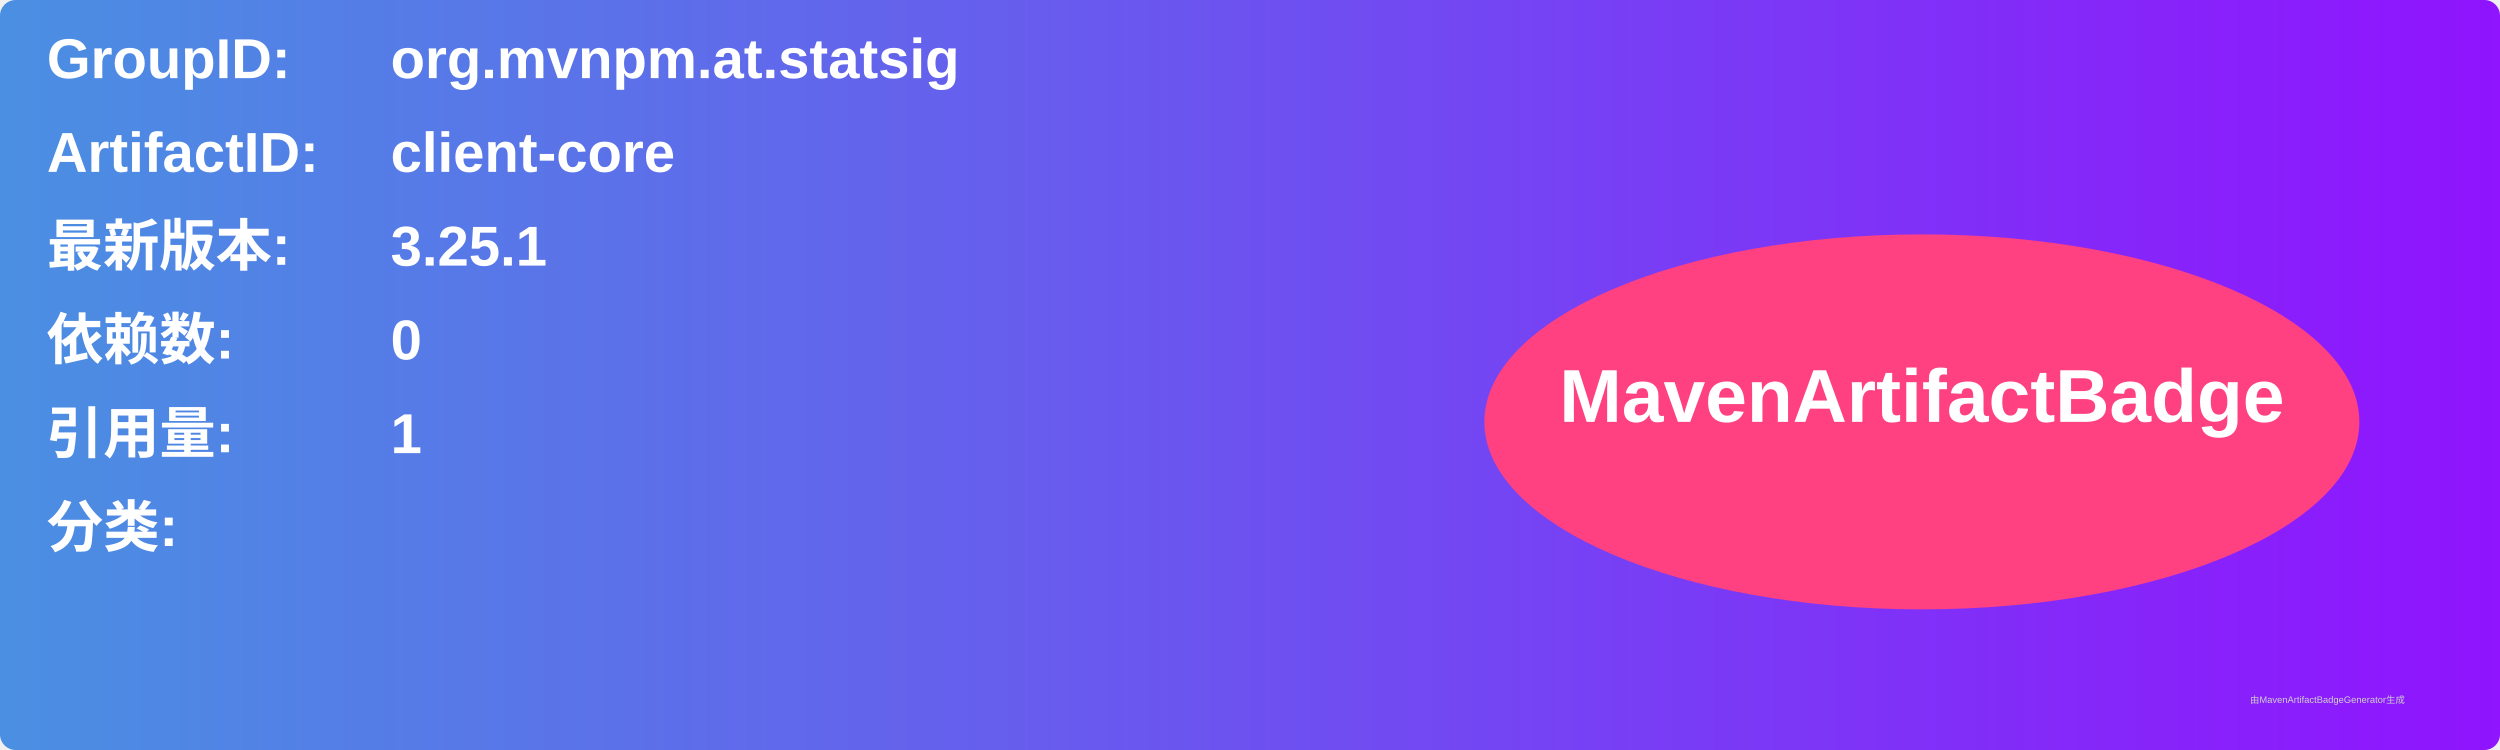
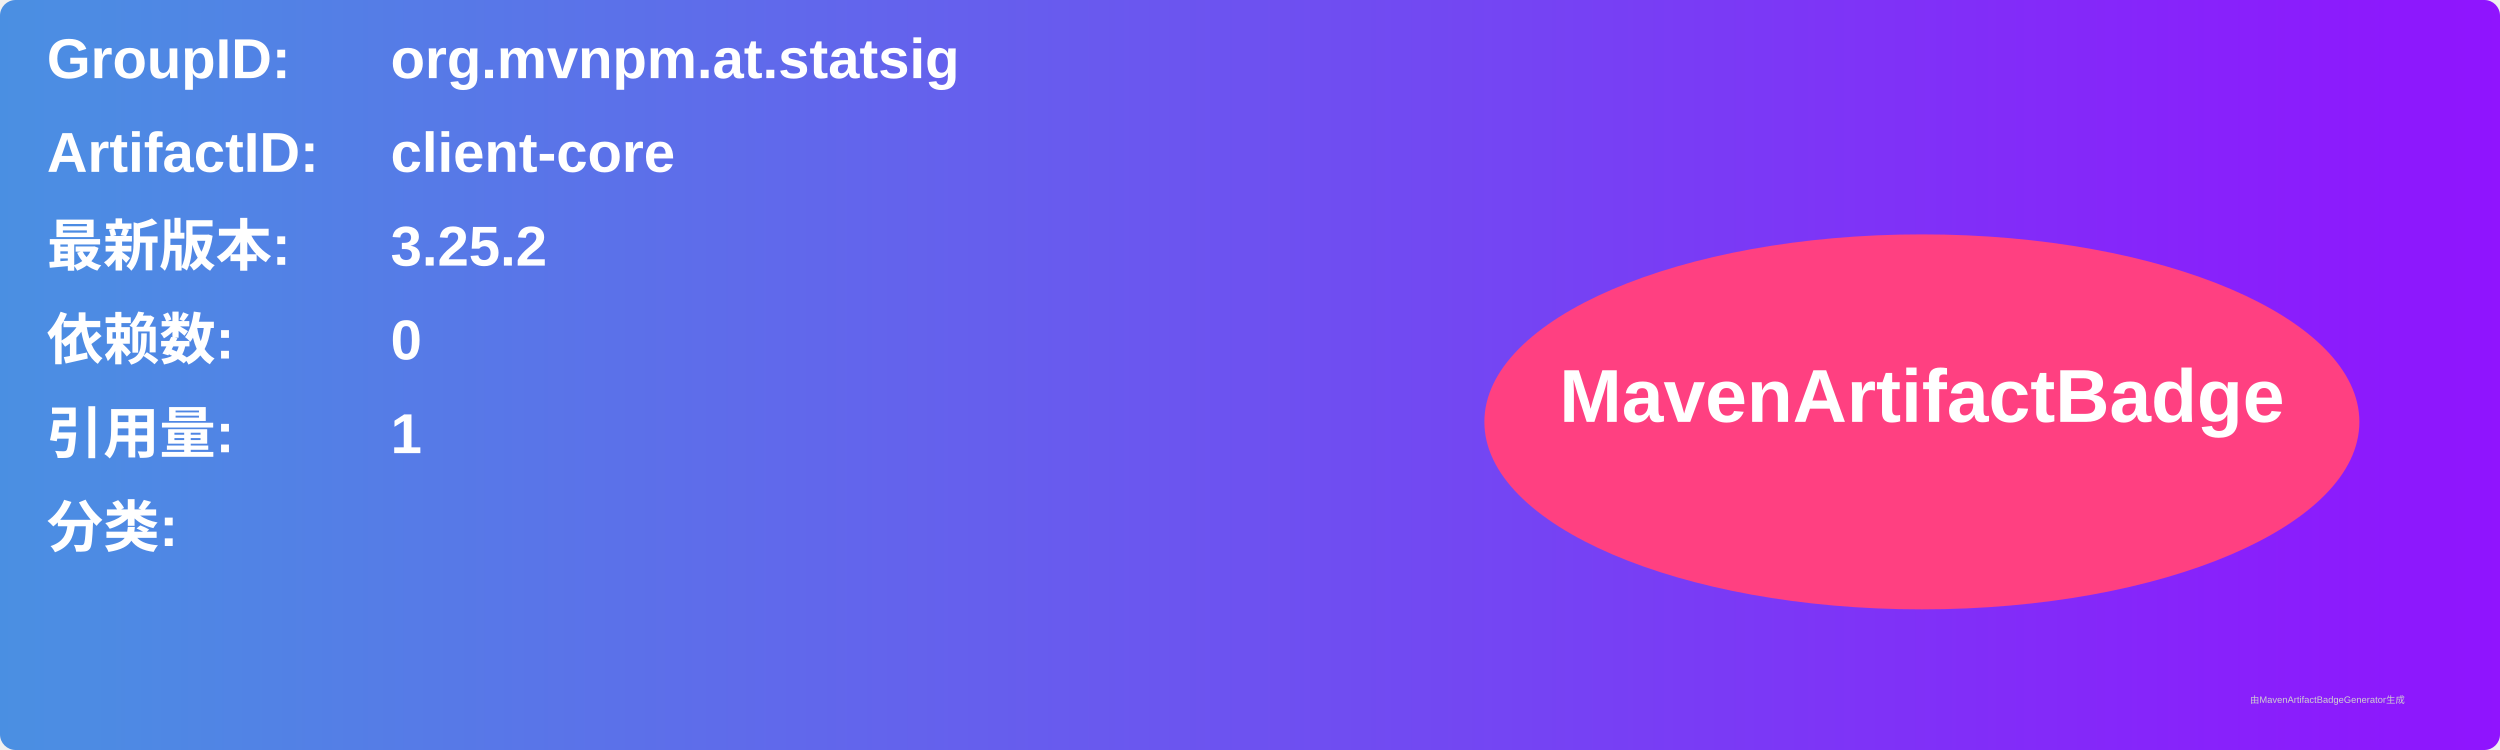
<svg xmlns="http://www.w3.org/2000/svg" width="800" height="240" viewBox="0 0 800 240">
  <linearGradient id="grad" x1="0%" y1="0%" x2="100%" y2="0%">
    <stop offset="0%" stop-color="#4a90e2" />
    <stop offset="100%" stop-color="#9013fe" />
  </linearGradient>
  <rect width="100%" height="100%" rx="5" ry="5" fill="url(#grad)" />
  <g transform="translate(15, 15)">
    <text x="0" y="10" font-family="Arial" font-size="18" fill="white" font-weight="bold" width="260">GroupID:</text>
    <text x="110" y="10" font-family="Arial" font-size="18" fill="white" font-weight="bold" width="460">org.mvnpm.at.statsig</text>
    <text x="0" y="40" font-family="Arial" font-size="18" fill="white" font-weight="bold" width="260">ArtifactID:</text>
    <text x="110" y="40" font-family="Arial" font-size="18" fill="white" font-weight="bold" width="460">client-core</text>
    <text x="0" y="70" font-family="Arial" font-size="18" fill="white" font-weight="bold">最新版本:</text>
    <text x="110" y="70" font-family="Arial" font-size="18" fill="white" font-weight="bold">
-       <tspan font-weight="bold">3.25.1</tspan>
+       <tspan font-weight="bold">3.25.2</tspan>
    </text>
    <text x="0" y="100" font-family="Arial" font-size="18" fill="white" font-weight="bold">依赖数: </text>
    <text x="110" y="100" font-family="Arial" font-size="18" fill="white">
      <tspan font-weight="bold">0</tspan>
    </text>
    <text x="0" y="130" font-family="Arial" font-size="18" fill="white" font-weight="bold">引用量: </text>
    <text x="110" y="130" font-family="Arial" font-size="18" fill="white">
      <tspan font-weight="bold">1</tspan>
    </text>
    <text x="0" y="160" font-family="Arial" font-size="18" fill="white" font-weight="bold">分类:</text>
    <text x="10" y="190" font-family="Arial" font-size="10" fill="white">
      <tspan font-weight="bold" />
    </text>
    <ellipse cx="600" cy="120" rx="140" ry="60" fill="#ff4081" />
    <text x="600" y="120" text-anchor="middle" font-family="Arial" font-size="24" fill="white" font-weight="bold">MavenArtifactBadge</text>
  </g>
  <text x="720" y="225" font-family="Arial" font-size="3" fill="#d0d0d0">由MavenArtifactBadgeGenerator生成</text>
</svg>
